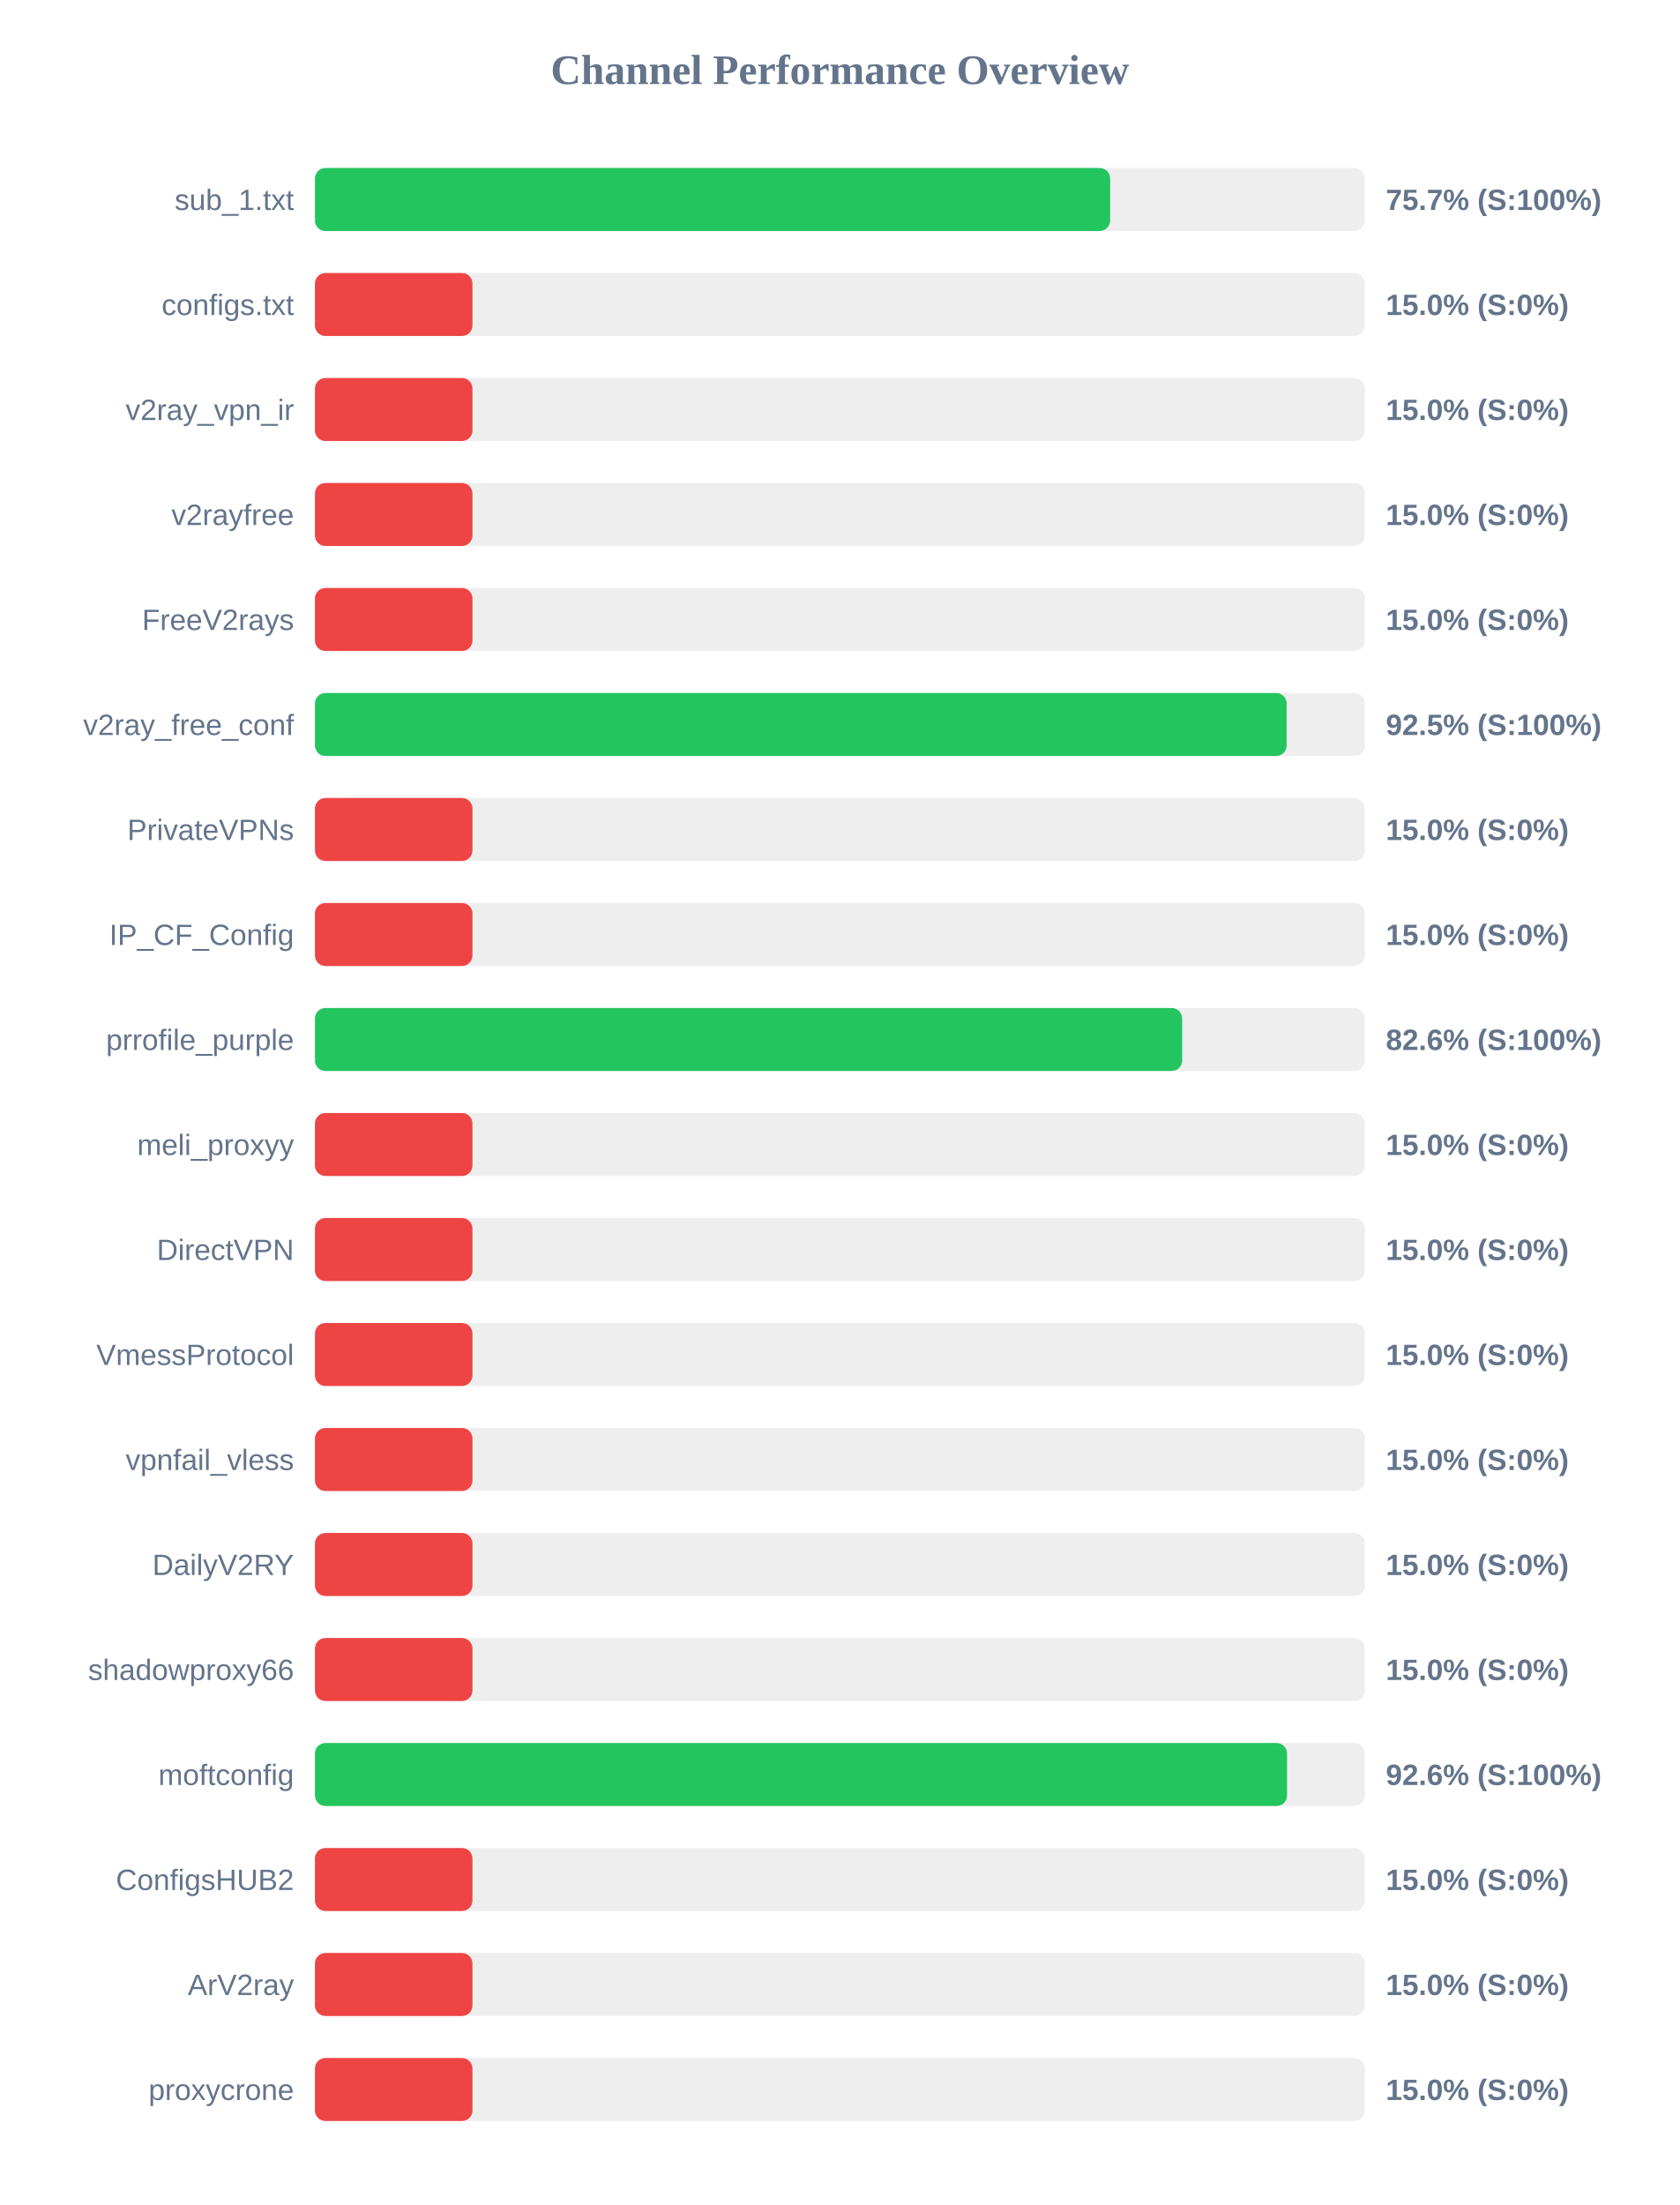
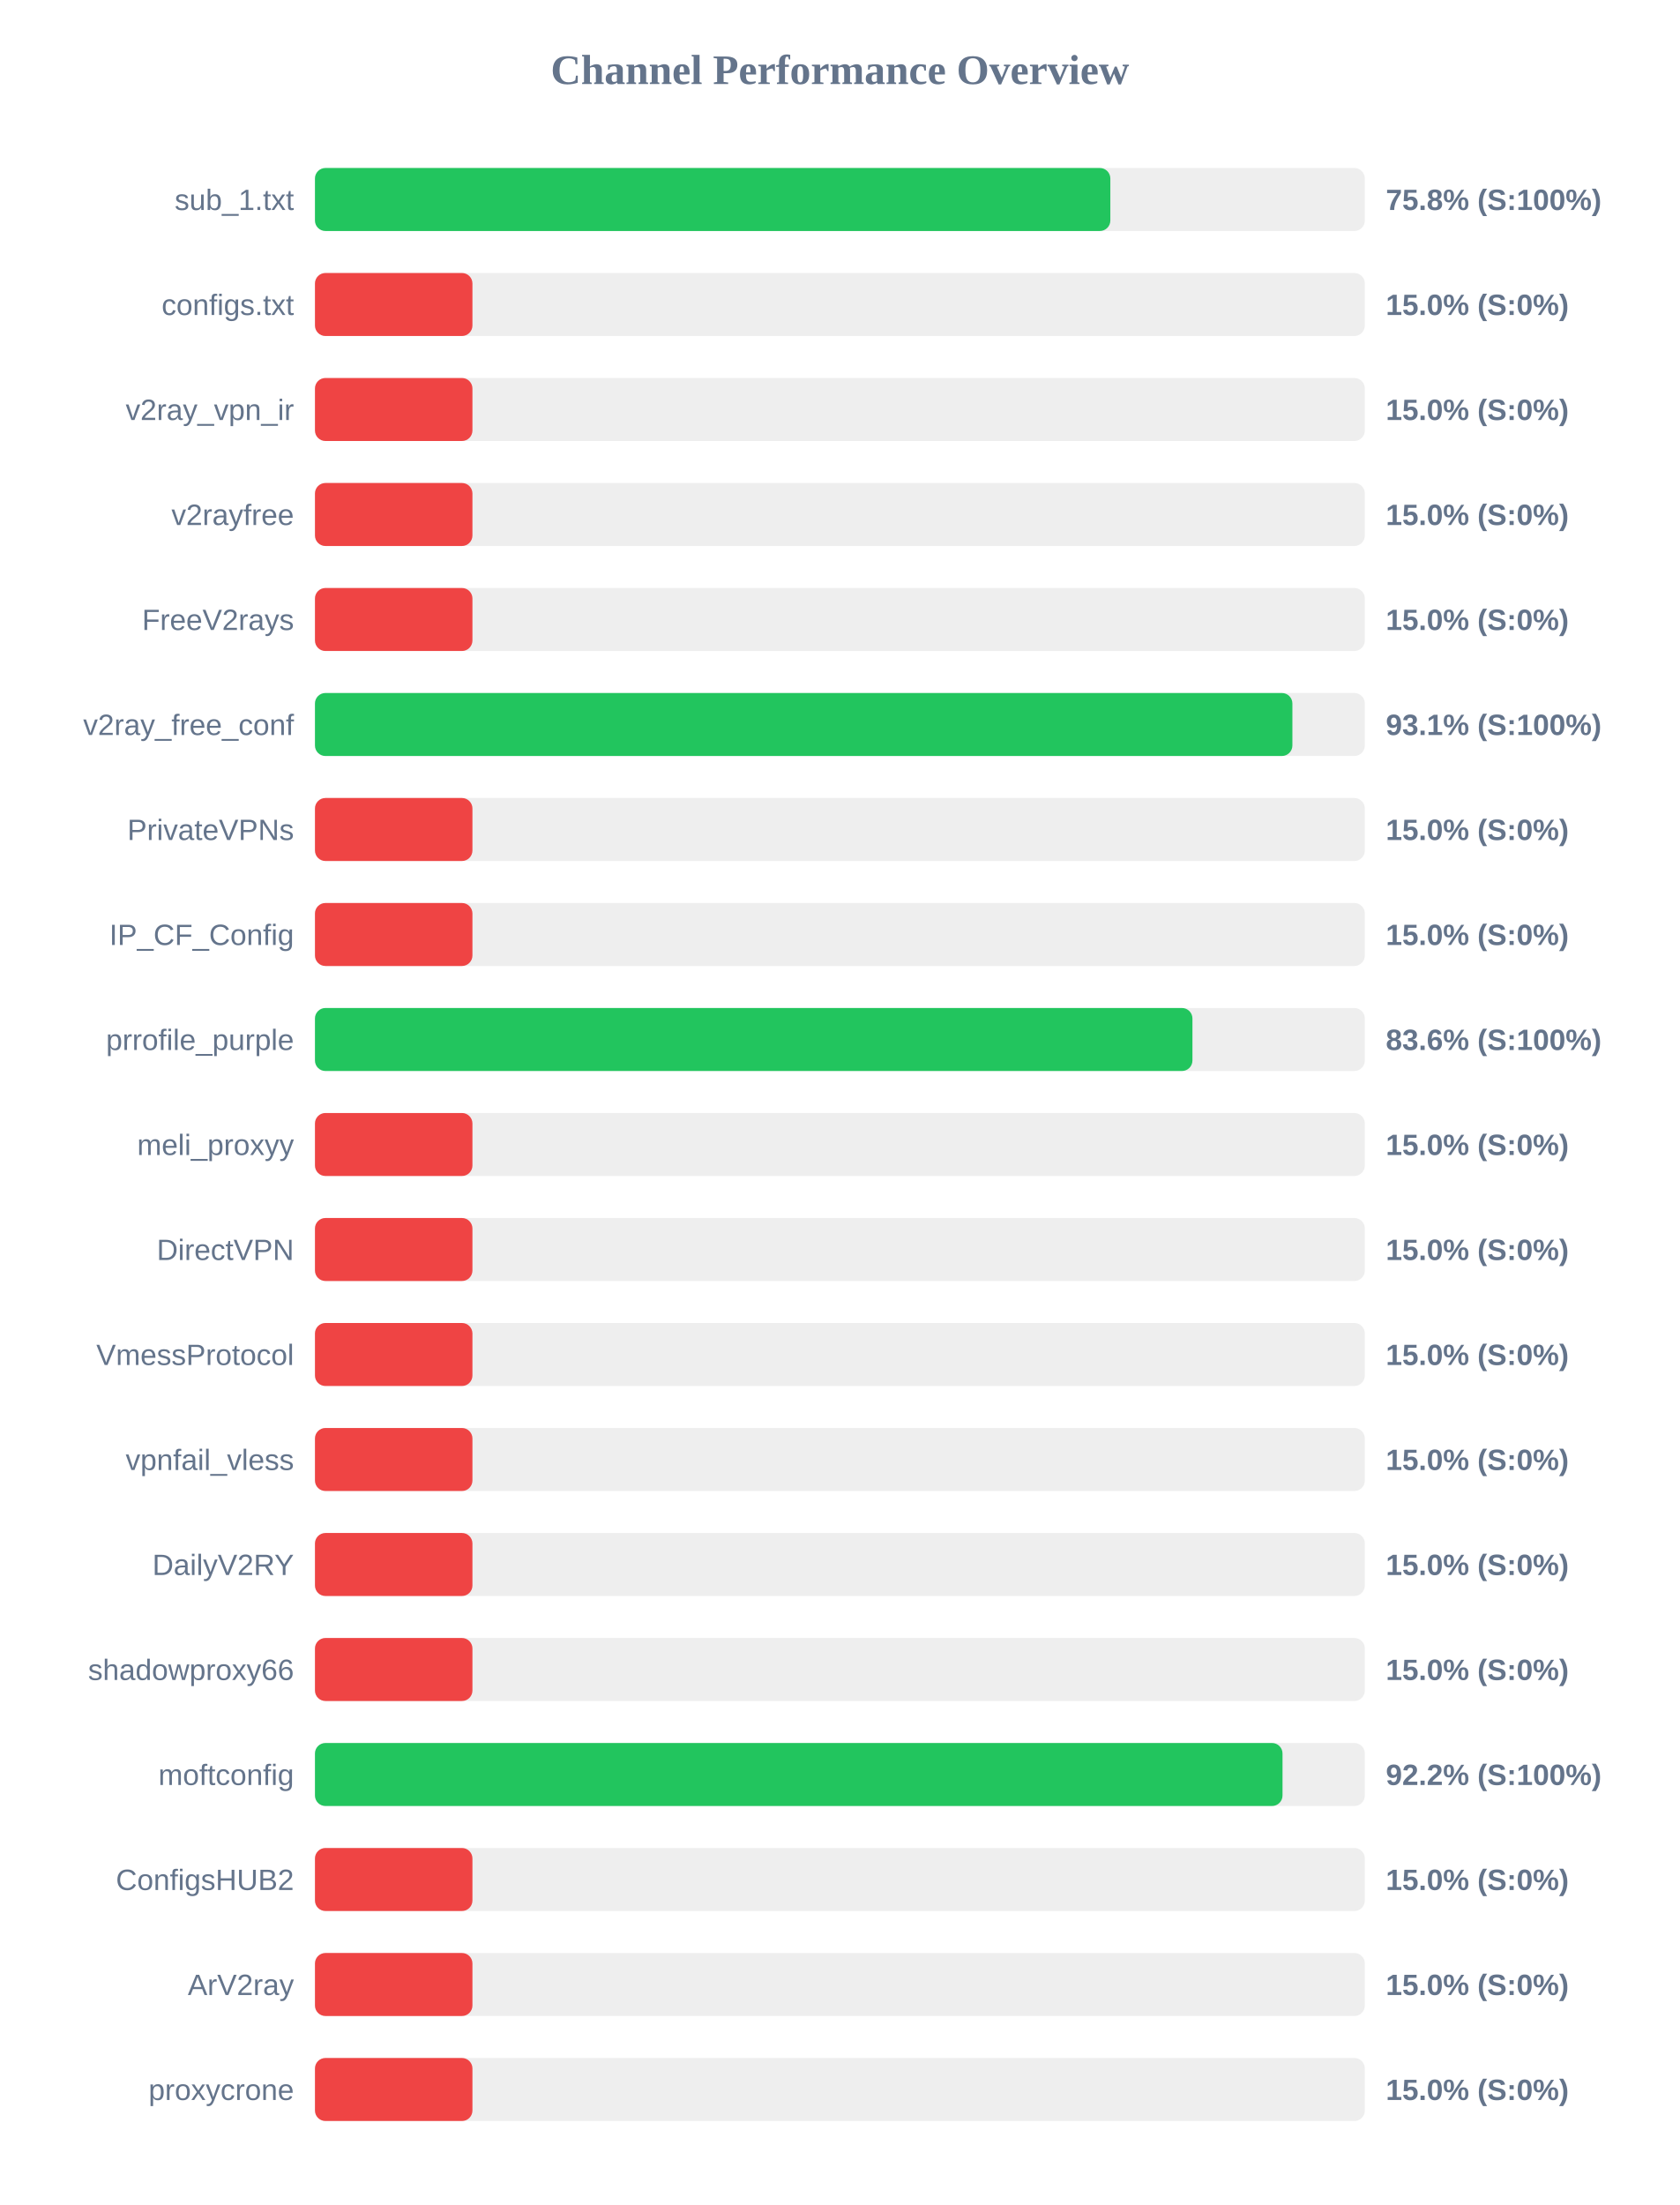
<svg xmlns="http://www.w3.org/2000/svg" width="800" height="1050" version="1.1">
  <style>
        .row { font: 14px Arial; fill: #64748b; }
        .score { font: bold 14px Arial; fill: #64748b; }
    </style>
  <text x="400" y="40" text-anchor="middle" font-size="20px" font-weight="bold" fill="#64748b">Channel Performance Overview</text>
  <rect x="150" y="80" width="500" height="30" fill="#eee" rx="5" />
-   <rect x="150" y="80" width="378.7" height="30" fill="#22c55e" rx="5" />
+   <rect x="150" y="80" width="378.8" height="30" fill="#22c55e" rx="5" />
  <text x="140" y="100" text-anchor="end" class="row">sub_1.txt</text>
-   <text x="660" y="100" text-anchor="start" class="score">75.7% (S:100%)</text>
+   <text x="660" y="100" text-anchor="start" class="score">75.8% (S:100%)</text>
  <rect x="150" y="130" width="500" height="30" fill="#eee" rx="5" />
  <rect x="150" y="130" width="75.0" height="30" fill="#ef4444" rx="5" />
  <text x="140" y="150" text-anchor="end" class="row">configs.txt</text>
  <text x="660" y="150" text-anchor="start" class="score">15.0% (S:0%)</text>
  <rect x="150" y="180" width="500" height="30" fill="#eee" rx="5" />
  <rect x="150" y="180" width="75.0" height="30" fill="#ef4444" rx="5" />
  <text x="140" y="200" text-anchor="end" class="row">v2ray_vpn_ir</text>
  <text x="660" y="200" text-anchor="start" class="score">15.0% (S:0%)</text>
  <rect x="150" y="230" width="500" height="30" fill="#eee" rx="5" />
  <rect x="150" y="230" width="75.0" height="30" fill="#ef4444" rx="5" />
  <text x="140" y="250" text-anchor="end" class="row">v2rayfree</text>
  <text x="660" y="250" text-anchor="start" class="score">15.0% (S:0%)</text>
  <rect x="150" y="280" width="500" height="30" fill="#eee" rx="5" />
  <rect x="150" y="280" width="75.0" height="30" fill="#ef4444" rx="5" />
  <text x="140" y="300" text-anchor="end" class="row">FreeV2rays</text>
  <text x="660" y="300" text-anchor="start" class="score">15.0% (S:0%)</text>
  <rect x="150" y="330" width="500" height="30" fill="#eee" rx="5" />
-   <rect x="150" y="330" width="462.75" height="30" fill="#22c55e" rx="5" />
+   <rect x="150" y="330" width="465.5" height="30" fill="#22c55e" rx="5" />
  <text x="140" y="350" text-anchor="end" class="row">v2ray_free_conf</text>
-   <text x="660" y="350" text-anchor="start" class="score">92.5% (S:100%)</text>
+   <text x="660" y="350" text-anchor="start" class="score">93.1% (S:100%)</text>
  <rect x="150" y="380" width="500" height="30" fill="#eee" rx="5" />
  <rect x="150" y="380" width="75.0" height="30" fill="#ef4444" rx="5" />
  <text x="140" y="400" text-anchor="end" class="row">PrivateVPNs</text>
  <text x="660" y="400" text-anchor="start" class="score">15.0% (S:0%)</text>
  <rect x="150" y="430" width="500" height="30" fill="#eee" rx="5" />
  <rect x="150" y="430" width="75.0" height="30" fill="#ef4444" rx="5" />
  <text x="140" y="450" text-anchor="end" class="row">IP_CF_Config</text>
  <text x="660" y="450" text-anchor="start" class="score">15.0% (S:0%)</text>
  <rect x="150" y="480" width="500" height="30" fill="#eee" rx="5" />
-   <rect x="150" y="480" width="413.0" height="30" fill="#22c55e" rx="5" />
+   <rect x="150" y="480" width="417.9" height="30" fill="#22c55e" rx="5" />
  <text x="140" y="500" text-anchor="end" class="row">prrofile_purple</text>
-   <text x="660" y="500" text-anchor="start" class="score">82.6% (S:100%)</text>
+   <text x="660" y="500" text-anchor="start" class="score">83.6% (S:100%)</text>
  <rect x="150" y="530" width="500" height="30" fill="#eee" rx="5" />
  <rect x="150" y="530" width="75.0" height="30" fill="#ef4444" rx="5" />
  <text x="140" y="550" text-anchor="end" class="row">meli_proxyy</text>
  <text x="660" y="550" text-anchor="start" class="score">15.0% (S:0%)</text>
  <rect x="150" y="580" width="500" height="30" fill="#eee" rx="5" />
  <rect x="150" y="580" width="75.0" height="30" fill="#ef4444" rx="5" />
  <text x="140" y="600" text-anchor="end" class="row">DirectVPN</text>
  <text x="660" y="600" text-anchor="start" class="score">15.0% (S:0%)</text>
  <rect x="150" y="630" width="500" height="30" fill="#eee" rx="5" />
  <rect x="150" y="630" width="75.0" height="30" fill="#ef4444" rx="5" />
  <text x="140" y="650" text-anchor="end" class="row">VmessProtocol</text>
  <text x="660" y="650" text-anchor="start" class="score">15.0% (S:0%)</text>
  <rect x="150" y="680" width="500" height="30" fill="#eee" rx="5" />
  <rect x="150" y="680" width="75.0" height="30" fill="#ef4444" rx="5" />
  <text x="140" y="700" text-anchor="end" class="row">vpnfail_vless</text>
  <text x="660" y="700" text-anchor="start" class="score">15.0% (S:0%)</text>
  <rect x="150" y="730" width="500" height="30" fill="#eee" rx="5" />
  <rect x="150" y="730" width="75.0" height="30" fill="#ef4444" rx="5" />
  <text x="140" y="750" text-anchor="end" class="row">DailyV2RY</text>
  <text x="660" y="750" text-anchor="start" class="score">15.0% (S:0%)</text>
  <rect x="150" y="780" width="500" height="30" fill="#eee" rx="5" />
  <rect x="150" y="780" width="75.0" height="30" fill="#ef4444" rx="5" />
  <text x="140" y="800" text-anchor="end" class="row">shadowproxy66</text>
  <text x="660" y="800" text-anchor="start" class="score">15.0% (S:0%)</text>
  <rect x="150" y="830" width="500" height="30" fill="#eee" rx="5" />
-   <rect x="150" y="830" width="462.95" height="30" fill="#22c55e" rx="5" />
+   <rect x="150" y="830" width="460.8" height="30" fill="#22c55e" rx="5" />
  <text x="140" y="850" text-anchor="end" class="row">moftconfig</text>
-   <text x="660" y="850" text-anchor="start" class="score">92.6% (S:100%)</text>
+   <text x="660" y="850" text-anchor="start" class="score">92.2% (S:100%)</text>
  <rect x="150" y="880" width="500" height="30" fill="#eee" rx="5" />
  <rect x="150" y="880" width="75.0" height="30" fill="#ef4444" rx="5" />
  <text x="140" y="900" text-anchor="end" class="row">ConfigsHUB2</text>
  <text x="660" y="900" text-anchor="start" class="score">15.0% (S:0%)</text>
  <rect x="150" y="930" width="500" height="30" fill="#eee" rx="5" />
  <rect x="150" y="930" width="75.0" height="30" fill="#ef4444" rx="5" />
  <text x="140" y="950" text-anchor="end" class="row">ArV2ray</text>
  <text x="660" y="950" text-anchor="start" class="score">15.0% (S:0%)</text>
  <rect x="150" y="980" width="500" height="30" fill="#eee" rx="5" />
  <rect x="150" y="980" width="75.0" height="30" fill="#ef4444" rx="5" />
  <text x="140" y="1000" text-anchor="end" class="row">proxycrone</text>
  <text x="660" y="1000" text-anchor="start" class="score">15.0% (S:0%)</text>
</svg>
